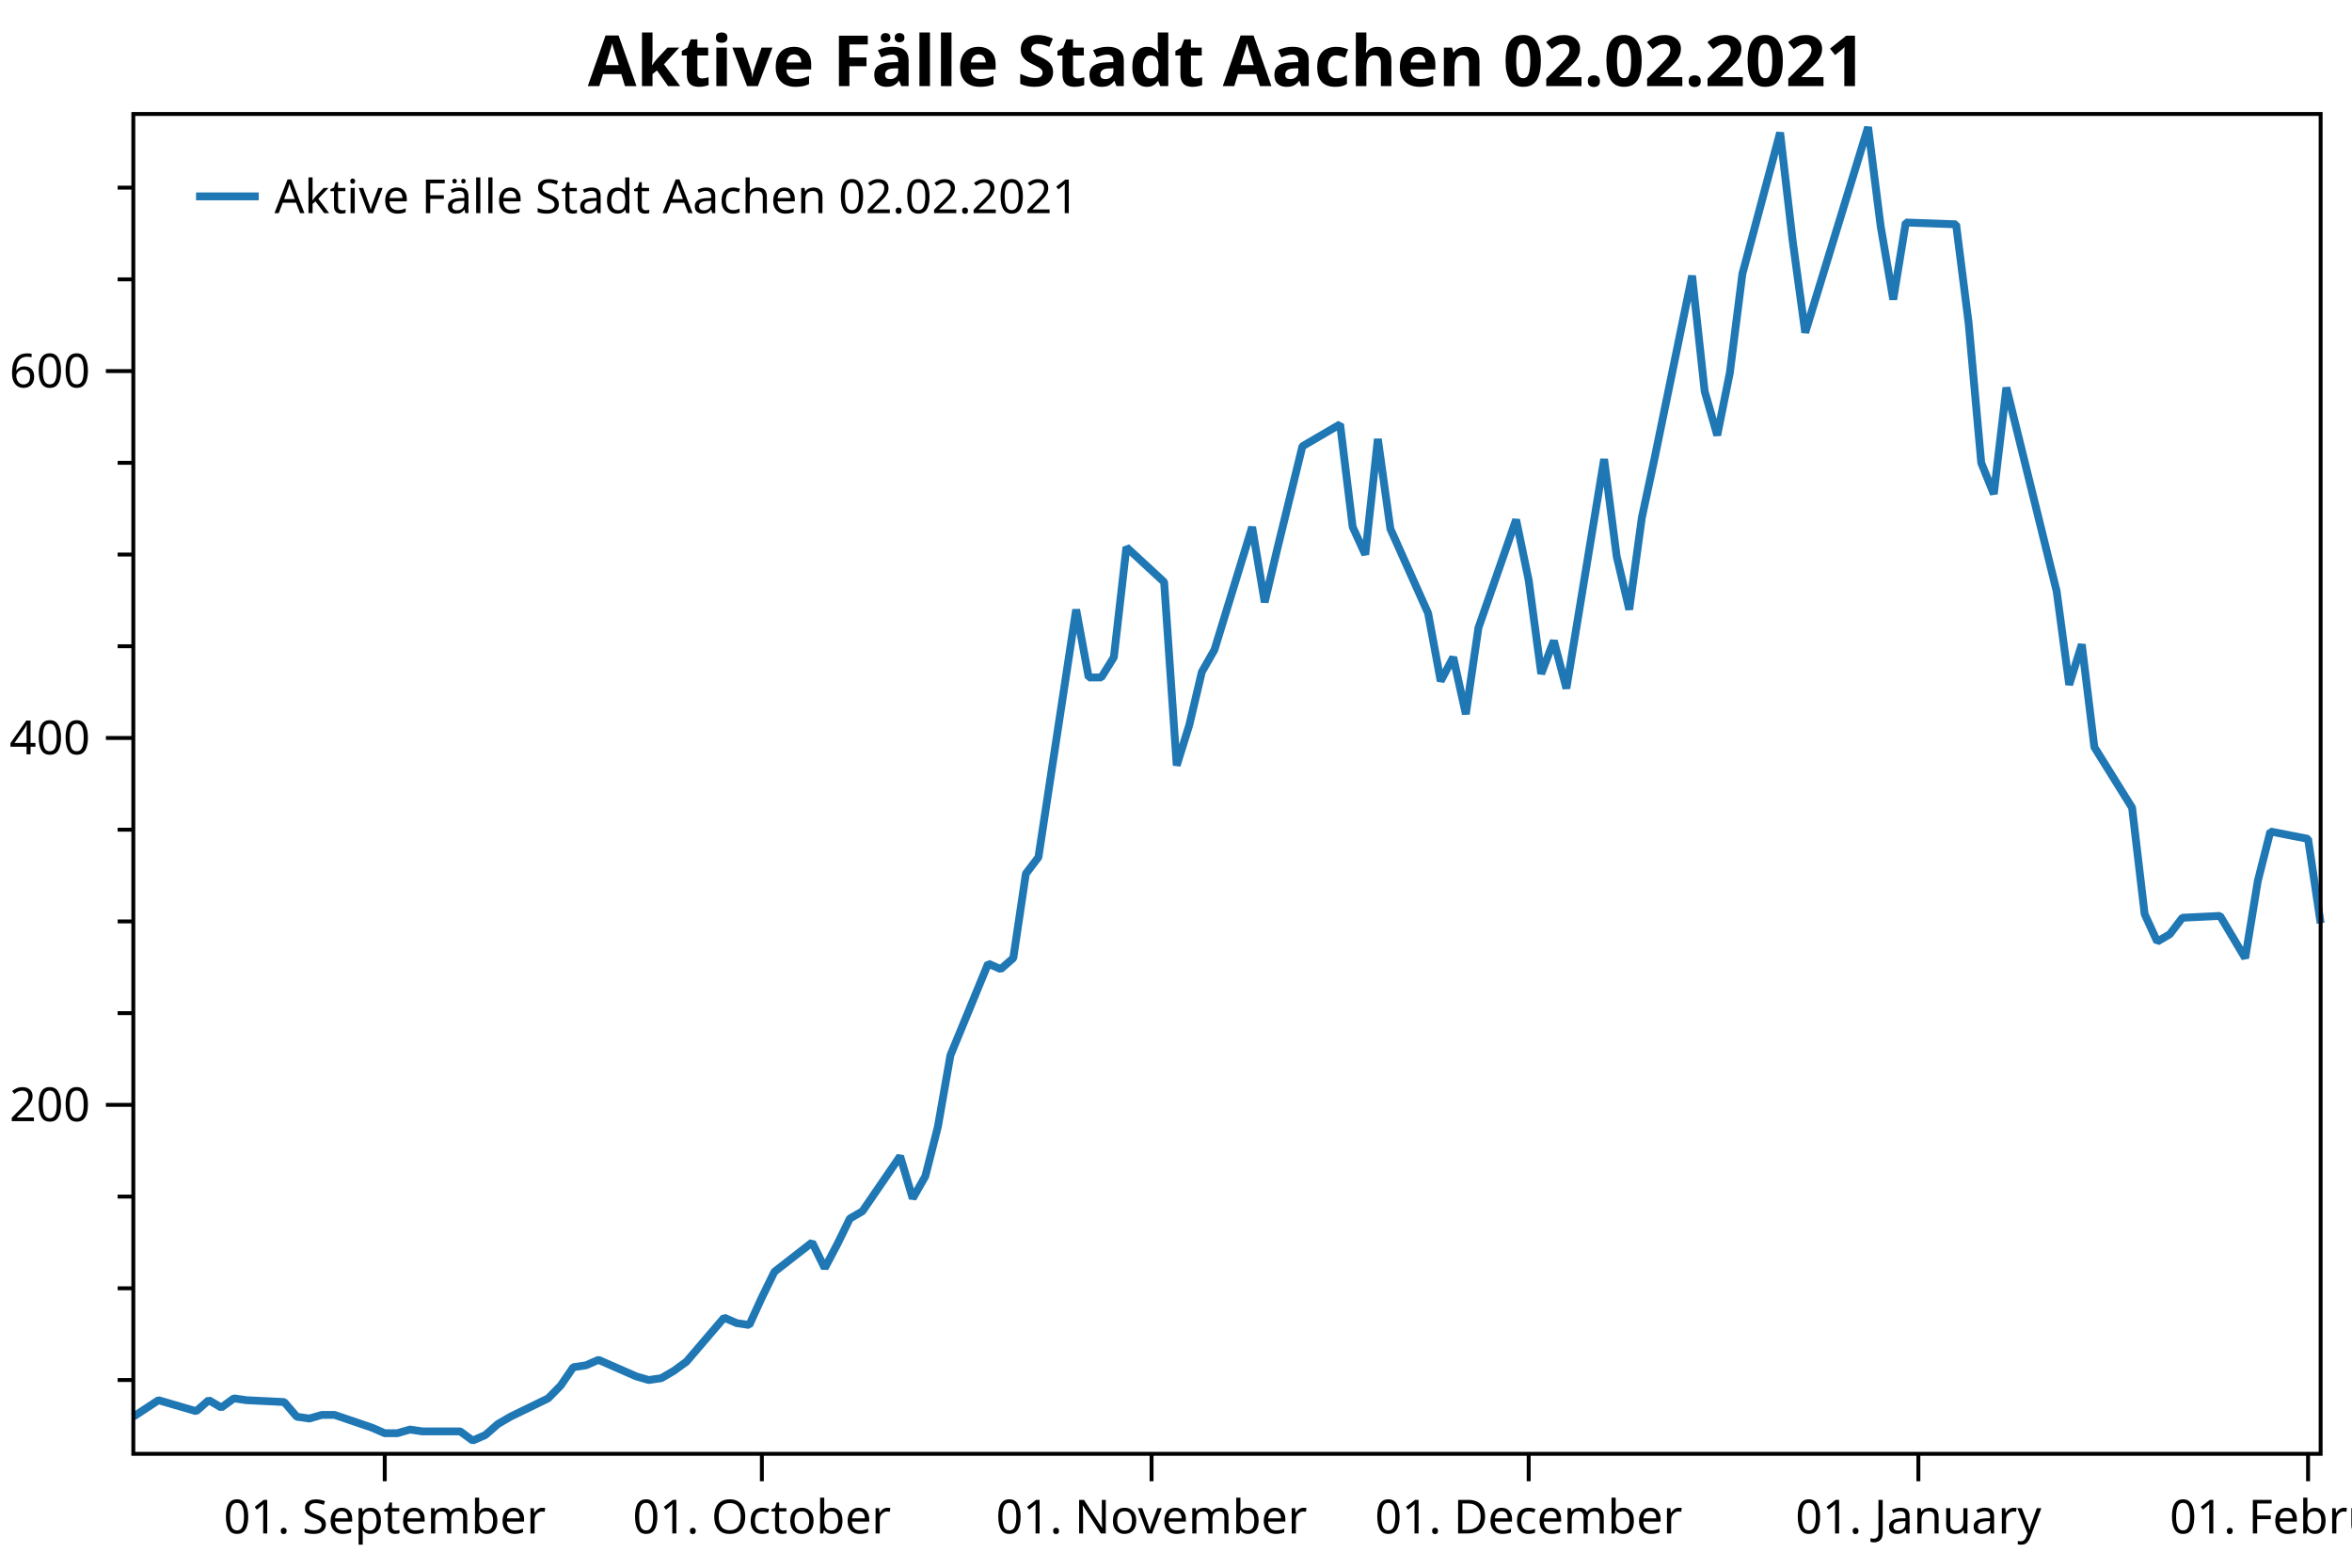
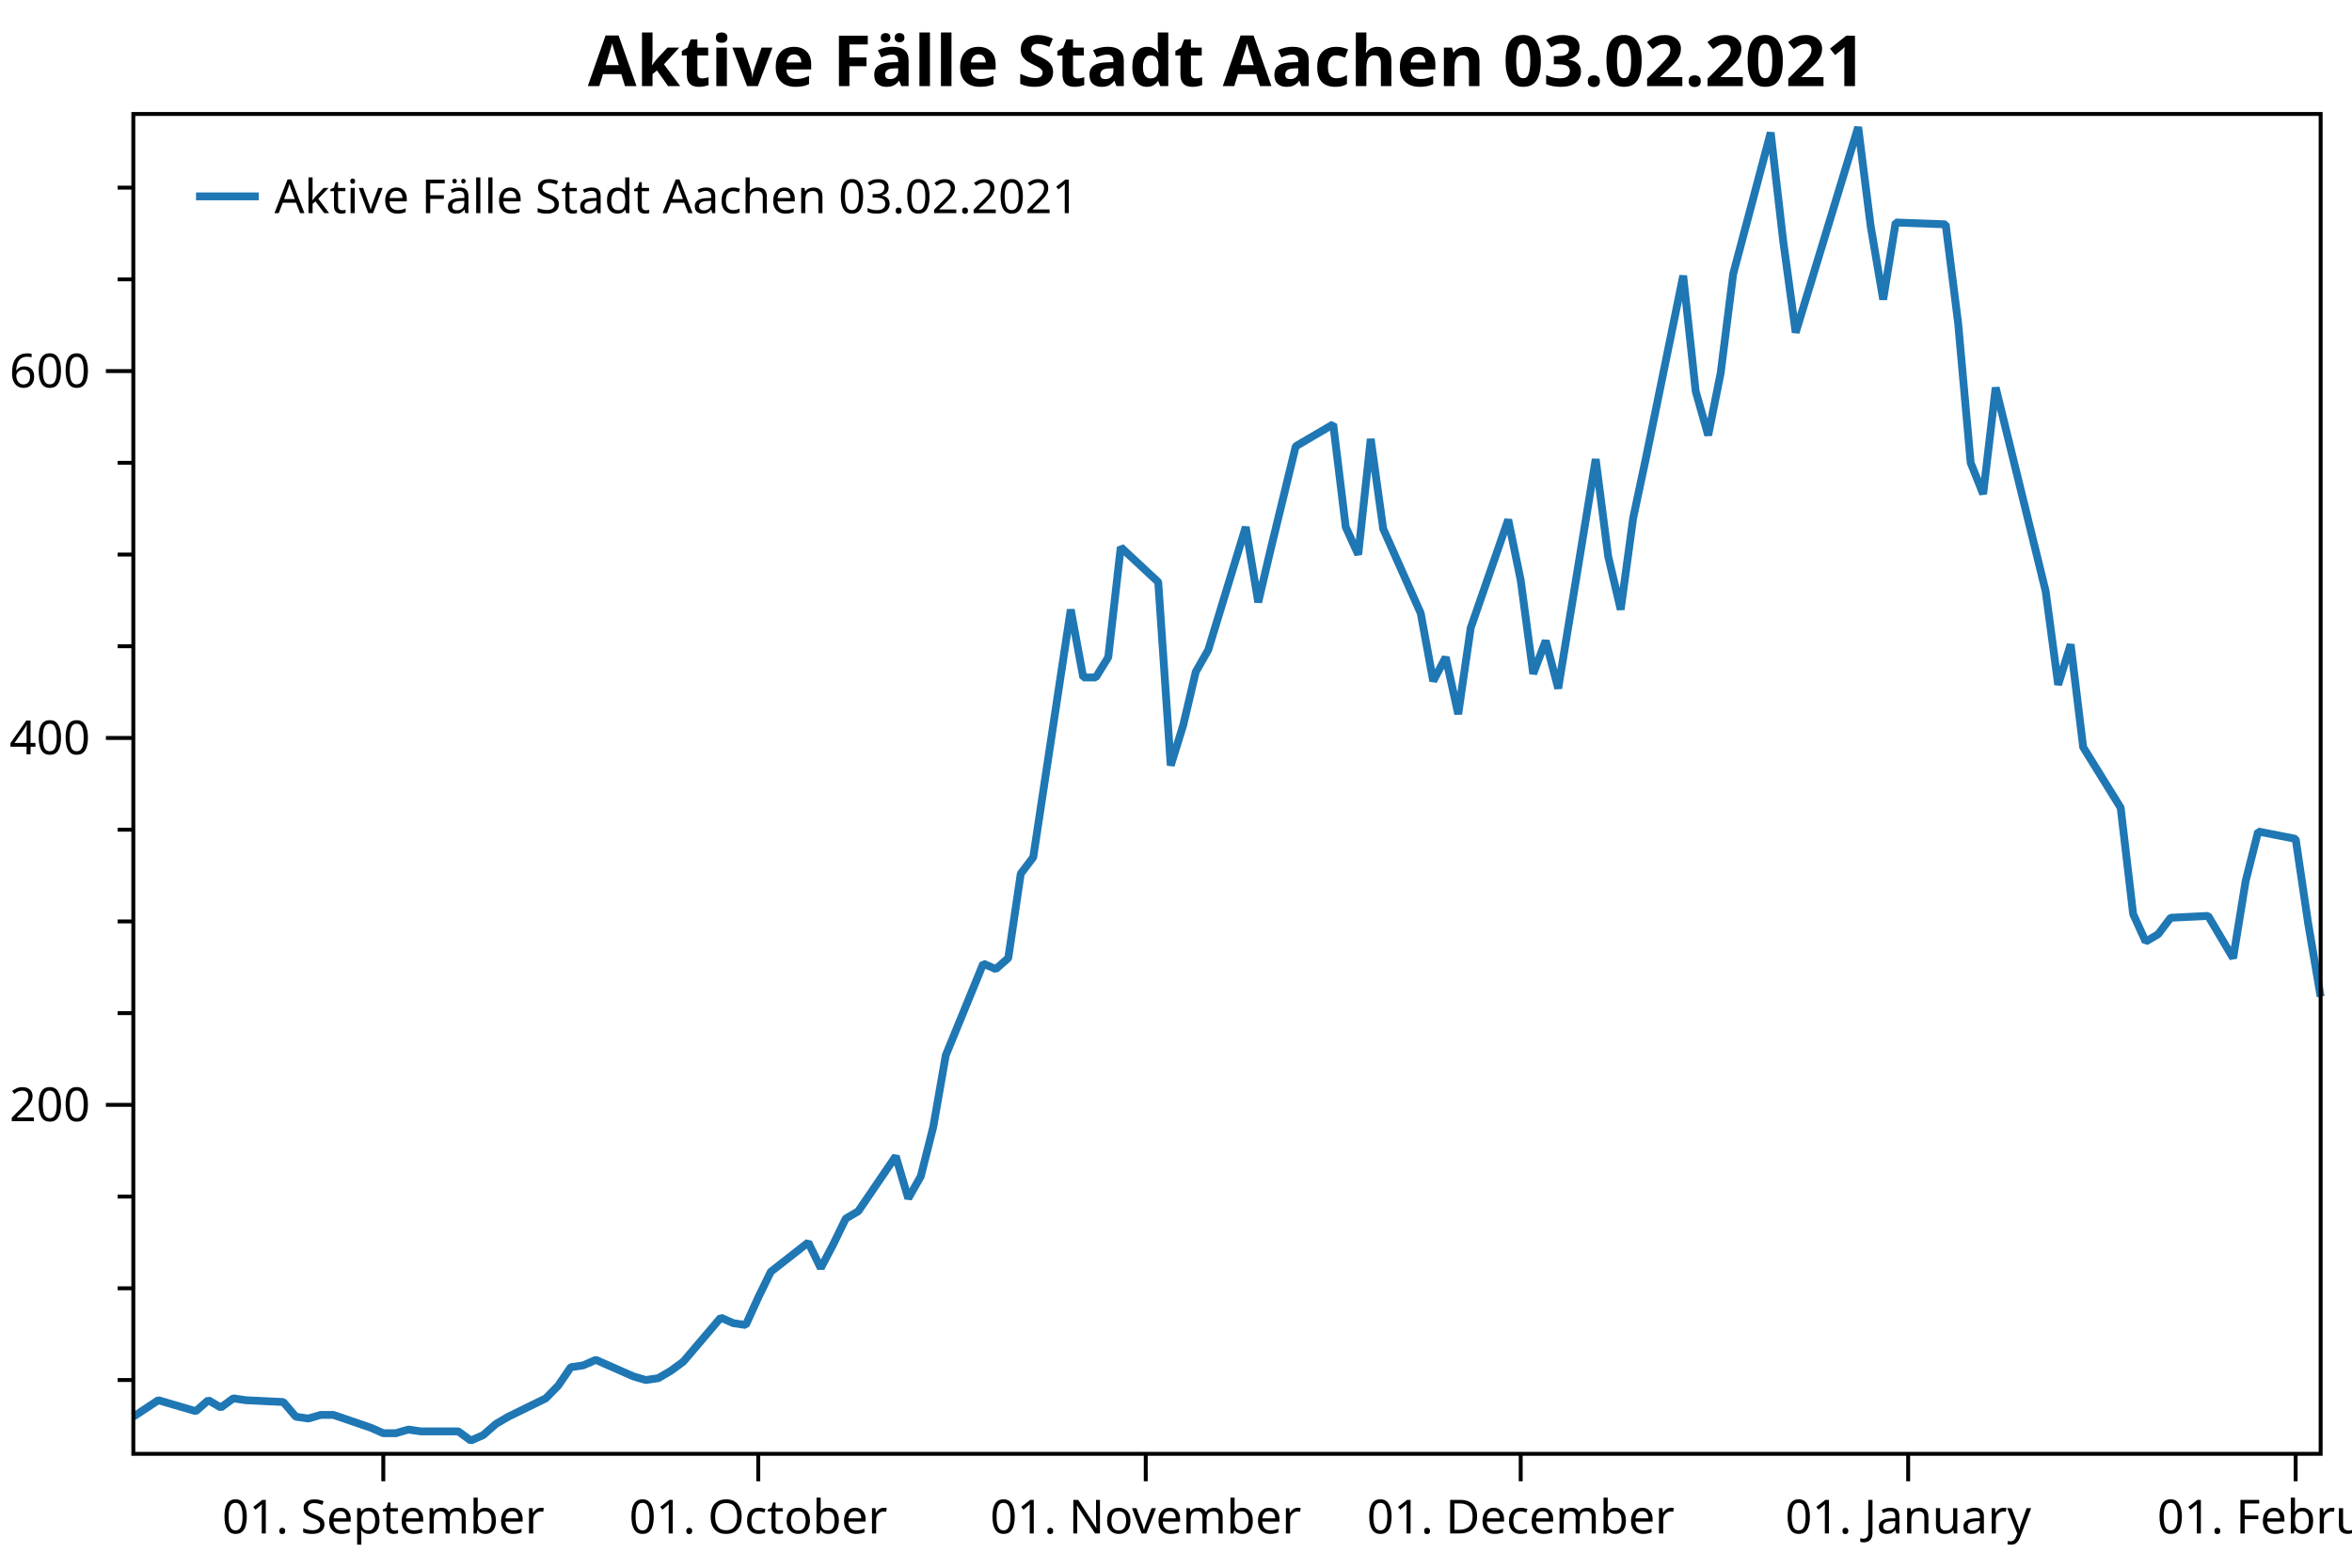
<svg xmlns="http://www.w3.org/2000/svg" width="600" height="400" version="1.1">
  <rect x="0" y="0" width="600" height="400" style="fill:rgb(255,255,255);stroke:none;" />
  <polyline points="34.012,352.116 30.012,352.116" style="fill:none;stroke:black;stroke-width:1" />
  <polyline points="34.012,328.713 30.012,328.713" style="fill:none;stroke:black;stroke-width:1" />
  <polyline points="34.012,305.31 30.012,305.31" style="fill:none;stroke:black;stroke-width:1" />
  <polyline points="34.012,258.504 30.012,258.504" style="fill:none;stroke:black;stroke-width:1" />
  <polyline points="34.012,235.101 30.012,235.101" style="fill:none;stroke:black;stroke-width:1" />
  <polyline points="34.012,211.698 30.012,211.698" style="fill:none;stroke:black;stroke-width:1" />
  <polyline points="34.012,164.892 30.012,164.892" style="fill:none;stroke:black;stroke-width:1" />
  <polyline points="34.012,141.489 30.012,141.489" style="fill:none;stroke:black;stroke-width:1" />
  <polyline points="34.012,118.086 30.012,118.086" style="fill:none;stroke:black;stroke-width:1" />
  <polyline points="34.012,71.28 30.012,71.28" style="fill:none;stroke:black;stroke-width:1" />
  <polyline points="34.012,47.877 30.012,47.877" style="fill:none;stroke:black;stroke-width:1" />
  <text dominant-baseline="middle" text-anchor="end" transform="translate(23.012,281.9071)" font-family="Segoe UI" font-size="12" font-weight="400" fill="black">200</text>
  <text dominant-baseline="middle" text-anchor="end" transform="translate(23.012,188.295)" font-family="Segoe UI" font-size="12" font-weight="400" fill="black">400</text>
  <text dominant-baseline="middle" text-anchor="end" transform="translate(23.012,94.6829)" font-family="Segoe UI" font-size="12" font-weight="400" fill="black">600</text>
  <polyline points="34.012,281.907 27.012,281.907" style="fill:none;stroke:black;stroke-width:1" />
  <polyline points="34.012,188.295 27.012,188.295" style="fill:none;stroke:black;stroke-width:1" />
  <polyline points="34.012,94.683 27.012,94.683" style="fill:none;stroke:black;stroke-width:1" />
-   <text dominant-baseline="hanging" text-anchor="middle" transform="translate(98.1486,381.947)" font-family="Segoe UI" font-size="12" font-weight="400" fill="black">01. September</text>
-   <text dominant-baseline="hanging" text-anchor="middle" transform="translate(194.3534,381.947)" font-family="Segoe UI" font-size="12" font-weight="400" fill="black">01. October</text>
-   <text dominant-baseline="hanging" text-anchor="middle" transform="translate(293.765,381.947)" font-family="Segoe UI" font-size="12" font-weight="400" fill="black">01. November</text>
-   <text dominant-baseline="hanging" text-anchor="middle" transform="translate(389.9699,381.947)" font-family="Segoe UI" font-size="12" font-weight="400" fill="black">01. December</text>
-   <text dominant-baseline="hanging" text-anchor="middle" transform="translate(489.3815,381.947)" font-family="Segoe UI" font-size="12" font-weight="400" fill="black">01. January</text>
-   <text dominant-baseline="hanging" text-anchor="middle" transform="translate(588.7932,381.947)" font-family="Segoe UI" font-size="12" font-weight="400" fill="black">01. February</text>
-   <polyline points="98.149,370.947 98.149,377.947" style="fill:none;stroke:black;stroke-width:1" />
-   <polyline points="194.353,370.947 194.353,377.947" style="fill:none;stroke:black;stroke-width:1" />
-   <polyline points="293.765,370.947 293.765,377.947" style="fill:none;stroke:black;stroke-width:1" />
-   <polyline points="389.97,370.947 389.97,377.947" style="fill:none;stroke:black;stroke-width:1" />
-   <polyline points="489.382,370.947 489.382,377.947" style="fill:none;stroke:black;stroke-width:1" />
-   <polyline points="588.793,370.947 588.793,377.947" style="fill:none;stroke:black;stroke-width:1" />
-   <polyline points="34.012,361.477 40.426,357.265 50.046,360.073 53.253,357.265 56.46,359.137 59.667,356.797 62.873,357.265 72.494,357.733 75.701,361.477 78.908,361.945 82.114,361.009 85.321,361.009 94.942,364.286 98.149,365.69 101.355,365.69 104.562,364.754 107.769,365.222 117.389,365.222 120.596,367.562 123.803,366.158 127.01,363.35 130.217,361.477 139.837,356.797 143.044,353.52 146.251,348.84 149.458,348.372 152.665,346.967 162.285,351.18 165.492,352.116 168.699,351.648 171.906,349.776 175.112,347.436 184.733,336.202 187.94,337.606 191.147,338.074 194.353,331.053 197.56,324.501 207.181,317.012 210.387,323.565 213.594,317.48 216.801,310.927 220.008,309.055 229.629,295.013 232.835,305.778 236.042,300.161 239.249,287.524 242.456,269.269 252.076,245.866 255.283,247.271 258.49,244.462 261.697,222.931 264.904,218.719 274.524,155.531 277.731,172.849 280.938,172.849 284.145,167.7 287.351,139.617 296.972,148.51 300.179,195.316 303.385,185.019 306.592,171.445 309.799,165.828 319.42,134.468 322.627,153.659 325.833,140.085 332.247,113.873 341.867,108.257 345.074,134.468 348.281,141.489 351.488,112.001 354.695,134.936 364.315,156.467 367.522,173.785 370.729,167.7 373.936,182.21 377.143,160.211 386.763,132.596 389.97,148.042 393.177,171.913 396.384,163.488 399.59,175.657 409.211,117.15 412.418,141.957 415.625,155.531 418.831,132.128 422.038,117.15 431.659,70.344 434.865,99.832 438.072,111.065 441.279,95.151 444.486,69.876 454.106,33.835 457.313,61.451 460.52,84.854 476.554,32.431 479.761,57.706 482.968,76.428 486.175,56.77 499.002,57.238 502.209,82.513 505.416,118.086 508.623,126.043 511.829,98.895 524.657,150.85 527.863,174.721 531.07,164.424 534.277,190.635 543.898,206.081 547.104,233.229 550.311,240.25 553.518,238.377 556.725,234.165 566.345,233.697 572.759,244.462 575.966,224.804 579.173,212.166 588.793,214.038 592,235.569" style="fill:none;stroke:rgb(31,119,180);stroke-width:2;stroke-linejoin:bevel" />
-   <text dominant-baseline="hanging" text-anchor="middle" transform="translate(313.006,8)" font-family="Segoe UI" font-size="18" font-weight="700" fill="black">Aktive Fälle Stadt Aachen 02.02.2021</text>
+   <text dominant-baseline="hanging" text-anchor="middle" transform="translate(97.7821,381.947)" font-family="Segoe UI" font-size="12" font-weight="400" fill="black">01. September</text>
+   <text dominant-baseline="hanging" text-anchor="middle" transform="translate(193.4371,381.947)" font-family="Segoe UI" font-size="12" font-weight="400" fill="black">01. October</text>
+   <text dominant-baseline="hanging" text-anchor="middle" transform="translate(292.2807,381.947)" font-family="Segoe UI" font-size="12" font-weight="400" fill="black">01. November</text>
+   <text dominant-baseline="hanging" text-anchor="middle" transform="translate(387.9358,381.947)" font-family="Segoe UI" font-size="12" font-weight="400" fill="black">01. December</text>
+   <text dominant-baseline="hanging" text-anchor="middle" transform="translate(486.7794,381.947)" font-family="Segoe UI" font-size="12" font-weight="400" fill="black">01. January</text>
+   <text dominant-baseline="hanging" text-anchor="middle" transform="translate(585.623,381.947)" font-family="Segoe UI" font-size="12" font-weight="400" fill="black">01. February</text>
+   <polyline points="97.782,370.947 97.782,377.947" style="fill:none;stroke:black;stroke-width:1" />
+   <polyline points="193.437,370.947 193.437,377.947" style="fill:none;stroke:black;stroke-width:1" />
+   <polyline points="292.281,370.947 292.281,377.947" style="fill:none;stroke:black;stroke-width:1" />
+   <polyline points="387.936,370.947 387.936,377.947" style="fill:none;stroke:black;stroke-width:1" />
+   <polyline points="486.779,370.947 486.779,377.947" style="fill:none;stroke:black;stroke-width:1" />
+   <polyline points="585.623,370.947 585.623,377.947" style="fill:none;stroke:black;stroke-width:1" />
+   <polyline points="34.012,361.477 40.389,357.265 49.955,360.073 53.143,357.265 56.331,359.137 59.52,356.797 62.709,357.265 72.274,357.733 75.463,361.477 78.651,361.945 81.84,361.009 85.028,361.009 94.594,364.286 97.782,365.69 100.971,365.69 104.159,364.754 107.348,365.222 116.913,365.222 120.102,367.562 123.29,366.158 126.479,363.35 129.667,361.477 139.233,356.797 142.421,353.52 145.61,348.84 148.798,348.372 151.987,346.967 161.552,351.18 164.741,352.116 167.929,351.648 171.118,349.776 174.306,347.436 183.872,336.202 187.06,337.606 190.249,338.074 193.437,331.053 196.626,324.501 206.191,317.012 209.38,323.565 212.568,317.48 215.757,310.927 218.945,309.055 228.511,295.013 231.699,305.778 234.888,300.161 238.076,287.524 241.265,269.269 250.83,245.866 254.019,247.271 257.207,244.462 260.396,222.931 263.584,218.719 273.15,155.531 276.338,172.849 279.527,172.849 282.715,167.7 285.904,139.617 295.469,148.51 298.658,195.316 301.846,185.019 305.035,171.445 308.223,165.828 317.789,134.468 320.977,153.659 324.166,140.085 330.543,113.873 340.108,108.257 343.297,134.468 346.485,141.489 349.674,112.001 352.862,134.936 362.428,156.467 365.616,173.785 368.805,167.7 371.993,182.21 375.182,160.211 384.747,132.596 387.936,148.042 391.124,171.913 394.313,163.488 397.501,175.657 407.067,117.15 410.255,141.957 413.444,155.531 416.632,132.128 419.821,117.15 429.386,70.344 432.575,99.832 435.763,111.065 438.952,95.151 442.14,69.876 451.706,33.835 454.894,61.451 458.083,84.854 474.025,32.431 477.214,57.706 480.402,76.428 483.591,56.77 496.345,57.238 499.533,82.513 502.722,118.086 505.91,126.043 509.099,98.895 521.853,150.85 525.041,174.721 528.23,164.424 531.418,190.635 540.984,206.081 544.173,233.229 547.361,240.25 550.549,238.377 553.738,234.165 563.303,233.697 569.681,244.462 572.869,224.804 576.058,212.166 585.623,214.038 588.812,235.569 592,254.292" style="fill:none;stroke:rgb(31,119,180);stroke-width:2;stroke-linejoin:bevel" />
+   <text dominant-baseline="hanging" text-anchor="middle" transform="translate(313.006,8)" font-family="Segoe UI" font-size="18" font-weight="700" fill="black">Aktive Fälle Stadt Aachen 03.02.2021</text>
  <polygon points="34.012,29.079 592,29.079 592,370.947 34.012,370.947" style="fill:none;stroke:black;stroke-width:1" />
  <polygon points="42.012,37.08 228.483,37.08 228.483,63.133 42.012,63.133" style="fill:none;stroke:none;" />
-   <text dominant-baseline="hanging" text-anchor="start" transform="translate(70.012,45.0795)" font-family="Segoe UI" font-size="12" font-weight="400" fill="black">Aktive Fälle Stadt Aachen 02.02.2021</text>
+   <text dominant-baseline="hanging" text-anchor="start" transform="translate(70.012,45.0795)" font-family="Segoe UI" font-size="12" font-weight="400" fill="black">Aktive Fälle Stadt Aachen 03.02.2021</text>
  <polyline points="50.012,50.106 66.012,50.106" style="fill:none;stroke:rgb(31,119,180);stroke-width:2" />
</svg>
